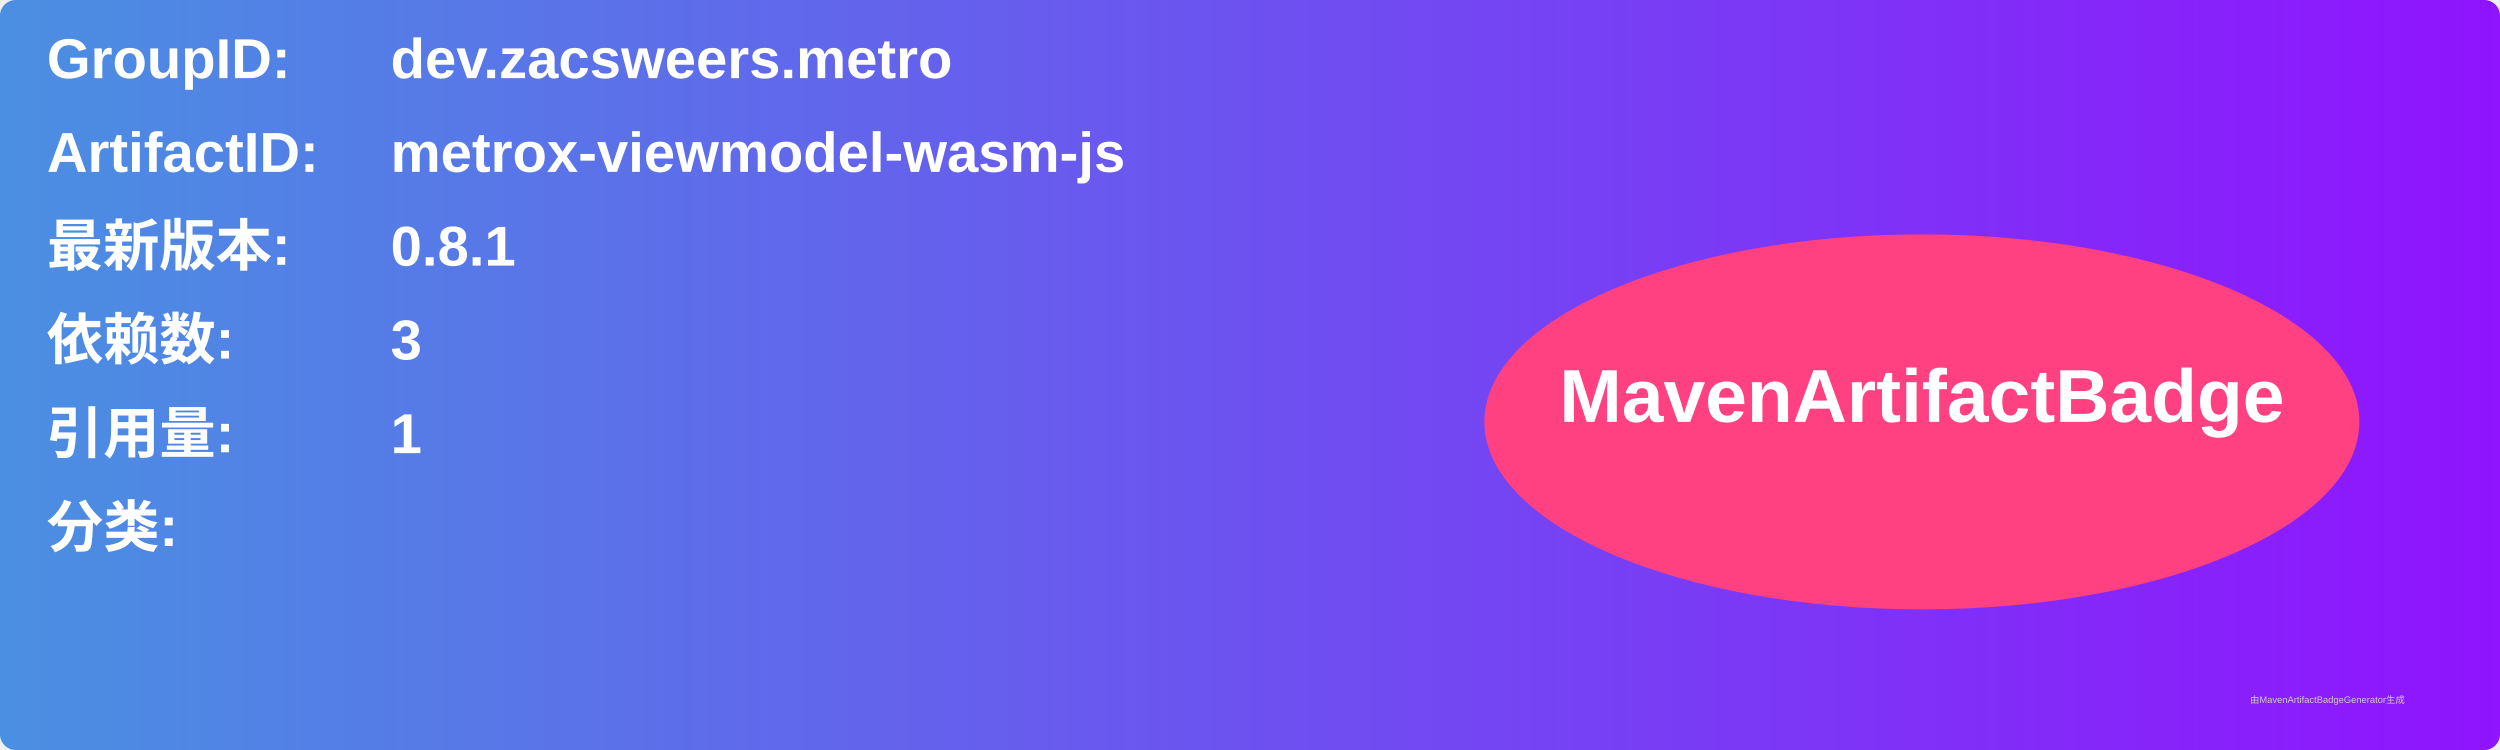
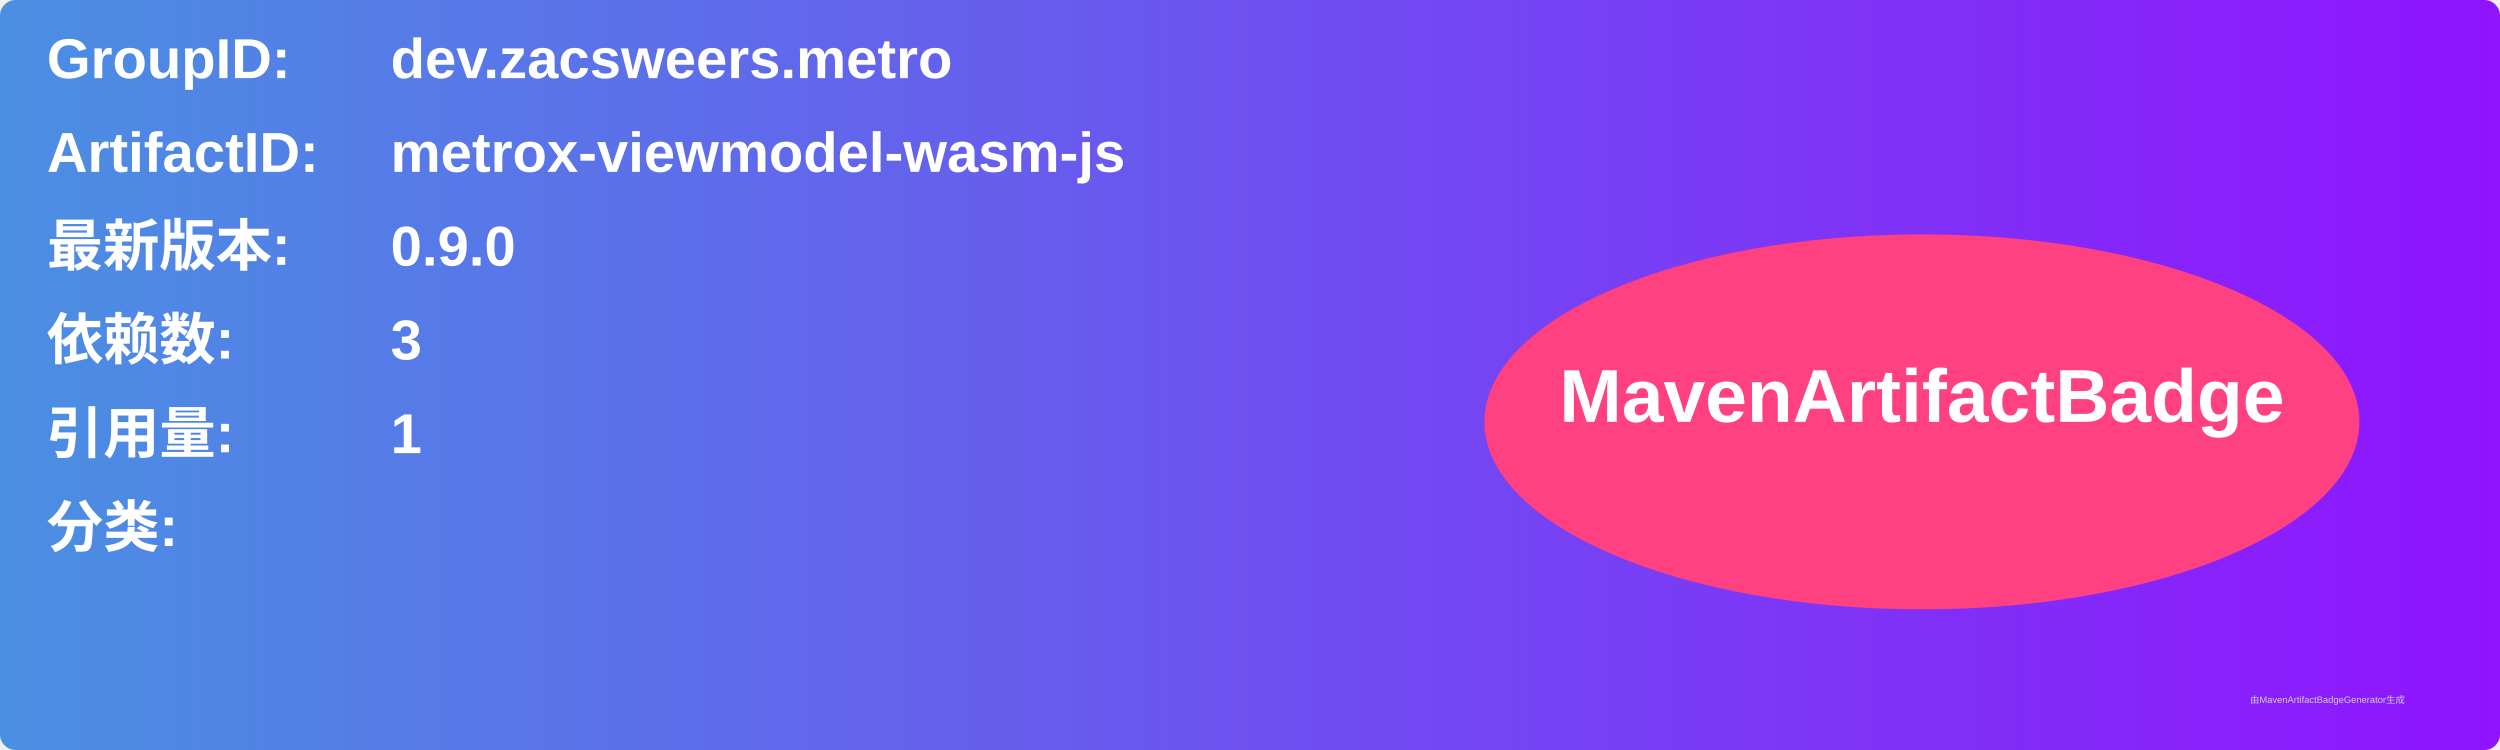
<svg xmlns="http://www.w3.org/2000/svg" width="800" height="240" viewBox="0 0 800 240">
  <linearGradient id="grad" x1="0%" y1="0%" x2="100%" y2="0%">
    <stop offset="0%" stop-color="#4a90e2" />
    <stop offset="100%" stop-color="#9013fe" />
  </linearGradient>
  <rect width="100%" height="100%" rx="5" ry="5" fill="url(#grad)" />
  <g transform="translate(15, 15)">
    <text x="0" y="10" font-family="Arial" font-size="18" fill="white" font-weight="bold" width="260">GroupID:</text>
    <text x="110" y="10" font-family="Arial" font-size="18" fill="white" font-weight="bold" width="460">dev.zacsweers.metro</text>
    <text x="0" y="40" font-family="Arial" font-size="18" fill="white" font-weight="bold" width="260">ArtifactID:</text>
    <text x="110" y="40" font-family="Arial" font-size="18" fill="white" font-weight="bold" width="460">metrox-viewmodel-wasm-js</text>
    <text x="0" y="70" font-family="Arial" font-size="18" fill="white" font-weight="bold">最新版本:</text>
    <text x="110" y="70" font-family="Arial" font-size="18" fill="white" font-weight="bold">
-       <tspan font-weight="bold">0.8.1</tspan>
+       <tspan font-weight="bold">0.9.0</tspan>
    </text>
    <text x="0" y="100" font-family="Arial" font-size="18" fill="white" font-weight="bold">依赖数: </text>
    <text x="110" y="100" font-family="Arial" font-size="18" fill="white">
      <tspan font-weight="bold">3</tspan>
    </text>
    <text x="0" y="130" font-family="Arial" font-size="18" fill="white" font-weight="bold">引用量: </text>
    <text x="110" y="130" font-family="Arial" font-size="18" fill="white">
      <tspan font-weight="bold">1</tspan>
    </text>
    <text x="0" y="160" font-family="Arial" font-size="18" fill="white" font-weight="bold">分类:</text>
    <text x="10" y="190" font-family="Arial" font-size="10" fill="white">
      <tspan font-weight="bold" />
    </text>
    <ellipse cx="600" cy="120" rx="140" ry="60" fill="#ff4081" />
    <text x="600" y="120" text-anchor="middle" font-family="Arial" font-size="24" fill="white" font-weight="bold">MavenArtifactBadge</text>
  </g>
  <text x="720" y="225" font-family="Arial" font-size="3" fill="#d0d0d0">由MavenArtifactBadgeGenerator生成</text>
</svg>
